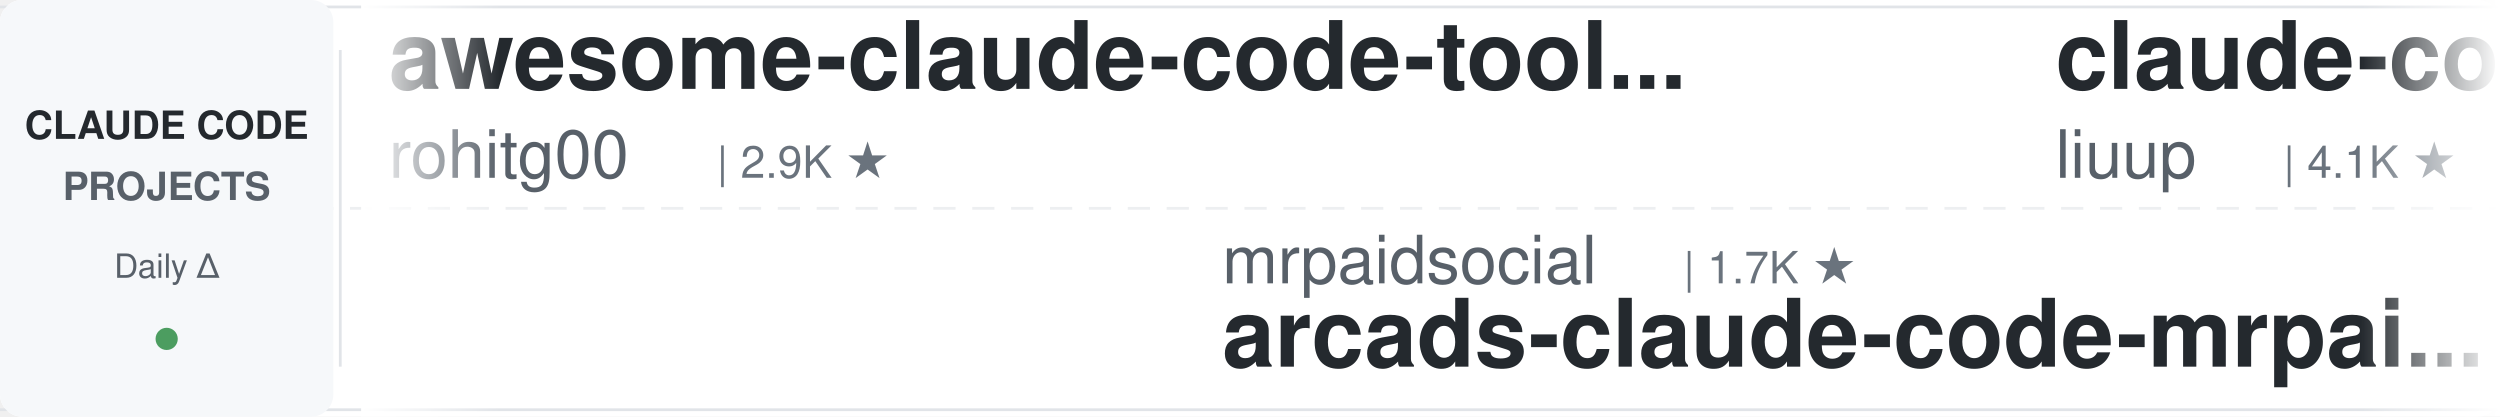
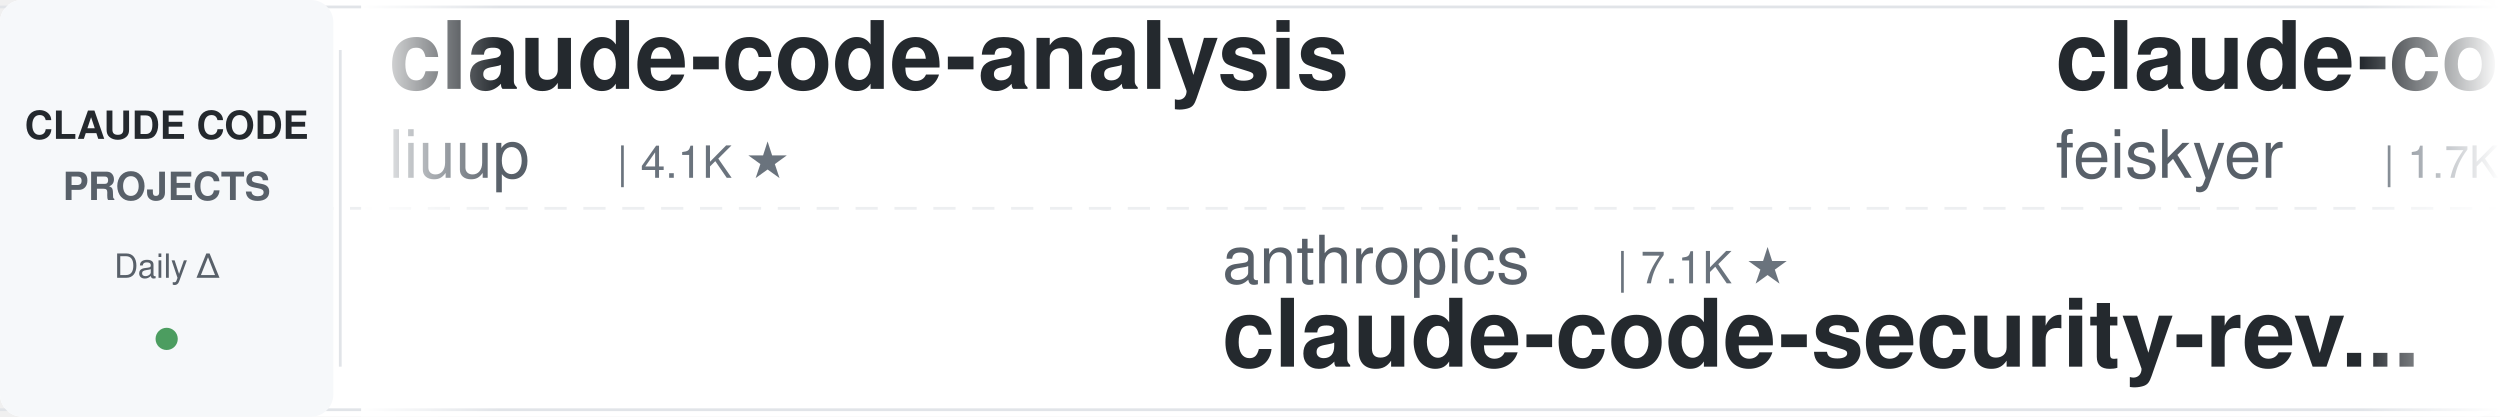
<svg xmlns="http://www.w3.org/2000/svg" width="900" height="150">
  <defs>
    <linearGradient id="leftFade" x1="0%" y1="0%" x2="100%" y2="0%">
      <stop offset="0%" style="stop-color:#ffffff;stop-opacity:1" />
      <stop offset="100%" style="stop-color:#ffffff;stop-opacity:0" />
    </linearGradient>
    <linearGradient id="rightFade" x1="0%" y1="0%" x2="100%" y2="0%">
      <stop offset="0%" style="stop-color:#ffffff;stop-opacity:0" />
      <stop offset="100%" style="stop-color:#ffffff;stop-opacity:1" />
    </linearGradient>
  </defs>
  <rect width="900" height="150" fill="#ffffff" rx="8" />
  <rect x="0" y="2" width="900" height="1" fill="#e1e4e8" />
  <rect x="0" y="147" width="900" height="1" fill="#e1e4e8" />
  <line x1="0" y1="75" x2="900" y2="75" stroke="#e1e4e8" stroke-width="1" stroke-dasharray="8 6" opacity="0.6" />
  <rect x="0" y="0" width="120" height="150" fill="#f6f8fa" rx="8" />
  <text x="60" y="50" font-family="-apple-system, BlinkMacSystemFont, 'Segoe UI', Helvetica, Arial, sans-serif" font-size="14" font-weight="600" fill="#24292e" text-anchor="middle">CLAUDE CODE</text>
  <text x="60" y="72" font-family="-apple-system, BlinkMacSystemFont, 'Segoe UI', Helvetica, Arial, sans-serif" font-size="14" font-weight="600" fill="#586069" text-anchor="middle">PROJECTS</text>
  <text x="60" y="100" font-family="-apple-system, BlinkMacSystemFont, 'Segoe UI', Helvetica, Arial, sans-serif" font-size="12" font-weight="500" fill="#586069" text-anchor="middle">Daily Δ</text>
  <circle cx="60" cy="122" r="4" fill="#22863a" opacity="0.8" />
  <rect x="122" y="18" width="1" height="114" fill="#e1e4e8" />
  <clipPath id="tickerClip">
    <rect x="130" y="0" width="770" height="150" />
  </clipPath>
  <g clip-path="url(#tickerClip)">
    <g id="tickerItems">
      <animateTransform attributeName="transform" attributeType="XML" type="translate" from="0 0" to="-3000 0" dur="54s" repeatCount="indefinite" />
      <g transform="translate(0, 0)">
-         <text x="140" y="32" font-family="-apple-system, BlinkMacSystemFont, 'Segoe UI', Helvetica, Arial, sans-serif" font-size="34" font-weight="600" fill="#24292e">awesome-claude-code-tool...</text>
-         <text x="140" y="64" font-family="-apple-system, BlinkMacSystemFont, 'Segoe UI', Helvetica, Arial, sans-serif" font-size="24" font-weight="400" fill="#586069">rohitg00</text>
-         <text x="258" y="64" font-family="-apple-system, BlinkMacSystemFont, 'Segoe UI', Helvetica, Arial, sans-serif" font-size="16" font-weight="500" fill="#6a737d">| 2.9K ★</text>
-       </g>
-       <g transform="translate(300, 0)">
-         <text x="140" y="102" font-family="-apple-system, BlinkMacSystemFont, 'Segoe UI', Helvetica, Arial, sans-serif" font-size="24" font-weight="400" fill="#586069">mrpaidsocial</text>
-         <text x="306" y="102" font-family="-apple-system, BlinkMacSystemFont, 'Segoe UI', Helvetica, Arial, sans-serif" font-size="16" font-weight="500" fill="#6a737d">| 1.7K ★</text>
-         <text x="140" y="132" font-family="-apple-system, BlinkMacSystemFont, 'Segoe UI', Helvetica, Arial, sans-serif" font-size="34" font-weight="600" fill="#24292e">arcads-claude-code-mrpai...</text>
-       </g>
-       <g transform="translate(600, 0)">
        <text x="140" y="32" font-family="-apple-system, BlinkMacSystemFont, 'Segoe UI', Helvetica, Arial, sans-serif" font-size="34" font-weight="600" fill="#24292e">claude-code-analysis</text>
        <text x="140" y="64" font-family="-apple-system, BlinkMacSystemFont, 'Segoe UI', Helvetica, Arial, sans-serif" font-size="24" font-weight="400" fill="#586069">liuup</text>
        <text x="222" y="64" font-family="-apple-system, BlinkMacSystemFont, 'Segoe UI', Helvetica, Arial, sans-serif" font-size="16" font-weight="500" fill="#6a737d">| 4.1K ★</text>
      </g>
-       <g transform="translate(900, 0)">
-         <text x="140" y="102" font-family="-apple-system, BlinkMacSystemFont, 'Segoe UI', Helvetica, Arial, sans-serif" font-size="24" font-weight="400" fill="#586069">hangsman</text>
-         <text x="258" y="102" font-family="-apple-system, BlinkMacSystemFont, 'Segoe UI', Helvetica, Arial, sans-serif" font-size="16" font-weight="500" fill="#6a737d">| 798 ★</text>
-         <text x="140" y="132" font-family="-apple-system, BlinkMacSystemFont, 'Segoe UI', Helvetica, Arial, sans-serif" font-size="34" font-weight="600" fill="#24292e">claude-code-source</text>
+       <g transform="translate(300, 0)">
+         <text x="140" y="102" font-family="-apple-system, BlinkMacSystemFont, 'Segoe UI', Helvetica, Arial, sans-serif" font-size="24" font-weight="400" fill="#586069">anthropics</text>
+         <text x="282" y="102" font-family="-apple-system, BlinkMacSystemFont, 'Segoe UI', Helvetica, Arial, sans-serif" font-size="16" font-weight="500" fill="#6a737d">| 7.1K ★</text>
+         <text x="140" y="132" font-family="-apple-system, BlinkMacSystemFont, 'Segoe UI', Helvetica, Arial, sans-serif" font-size="34" font-weight="600" fill="#24292e">claude-code-security-rev...</text>
      </g>
-       <g transform="translate(1200, 0)">
-         <text x="140" y="32" font-family="-apple-system, BlinkMacSystemFont, 'Segoe UI', Helvetica, Arial, sans-serif" font-size="34" font-weight="600" fill="#24292e">claude-code-base-action</text>
-         <text x="140" y="64" font-family="-apple-system, BlinkMacSystemFont, 'Segoe UI', Helvetica, Arial, sans-serif" font-size="24" font-weight="400" fill="#586069">anthropics</text>
-         <text x="282" y="64" font-family="-apple-system, BlinkMacSystemFont, 'Segoe UI', Helvetica, Arial, sans-serif" font-size="16" font-weight="500" fill="#6a737d">| 1.1K ★</text>
-       </g>
-       <g transform="translate(1500, 0)">
-         <text x="140" y="102" font-family="-apple-system, BlinkMacSystemFont, 'Segoe UI', Helvetica, Arial, sans-serif" font-size="24" font-weight="400" fill="#586069">Alishahryar1</text>
-         <text x="306" y="102" font-family="-apple-system, BlinkMacSystemFont, 'Segoe UI', Helvetica, Arial, sans-serif" font-size="16" font-weight="500" fill="#6a737d">| 72.8K ★</text>
-         <text x="140" y="132" font-family="-apple-system, BlinkMacSystemFont, 'Segoe UI', Helvetica, Arial, sans-serif" font-size="34" font-weight="600" fill="#24292e">free-claude-code</text>
-       </g>
-       <g transform="translate(1800, 0)">
-         <text x="140" y="32" font-family="-apple-system, BlinkMacSystemFont, 'Segoe UI', Helvetica, Arial, sans-serif" font-size="34" font-weight="600" fill="#24292e">claude-code-tips</text>
-         <text x="140" y="64" font-family="-apple-system, BlinkMacSystemFont, 'Segoe UI', Helvetica, Arial, sans-serif" font-size="24" font-weight="400" fill="#586069">ykdojo</text>
-         <text x="234" y="64" font-family="-apple-system, BlinkMacSystemFont, 'Segoe UI', Helvetica, Arial, sans-serif" font-size="16" font-weight="500" fill="#6a737d">| 10.4K ★</text>
-       </g>
-       <g transform="translate(2100, 0)">
-         <text x="140" y="102" font-family="-apple-system, BlinkMacSystemFont, 'Segoe UI', Helvetica, Arial, sans-serif" font-size="24" font-weight="400" fill="#586069">diet103</text>
-         <text x="246" y="102" font-family="-apple-system, BlinkMacSystemFont, 'Segoe UI', Helvetica, Arial, sans-serif" font-size="16" font-weight="500" fill="#6a737d">| 10.1K ★</text>
-         <text x="140" y="132" font-family="-apple-system, BlinkMacSystemFont, 'Segoe UI', Helvetica, Arial, sans-serif" font-size="34" font-weight="600" fill="#24292e">claude-code-infrastructu...</text>
-       </g>
-       <g transform="translate(2400, 0)">
+       <g transform="translate(600, 0)">
        <text x="140" y="32" font-family="-apple-system, BlinkMacSystemFont, 'Segoe UI', Helvetica, Arial, sans-serif" font-size="34" font-weight="600" fill="#24292e">claude-code-settings</text>
        <text x="140" y="64" font-family="-apple-system, BlinkMacSystemFont, 'Segoe UI', Helvetica, Arial, sans-serif" font-size="24" font-weight="400" fill="#586069">feiskyer</text>
        <text x="258" y="64" font-family="-apple-system, BlinkMacSystemFont, 'Segoe UI', Helvetica, Arial, sans-serif" font-size="16" font-weight="500" fill="#6a737d">| 1.7K ★</text>
      </g>
+       <g transform="translate(900, 0)">
+         <text x="140" y="102" font-family="-apple-system, BlinkMacSystemFont, 'Segoe UI', Helvetica, Arial, sans-serif" font-size="24" font-weight="400" fill="#586069">LING71671</text>
+         <text x="270" y="102" font-family="-apple-system, BlinkMacSystemFont, 'Segoe UI', Helvetica, Arial, sans-serif" font-size="16" font-weight="500" fill="#6a737d">| 995 ★</text>
+         <text x="140" y="132" font-family="-apple-system, BlinkMacSystemFont, 'Segoe UI', Helvetica, Arial, sans-serif" font-size="34" font-weight="600" fill="#24292e">Open-ClaudeCode</text>
+       </g>
+       <g transform="translate(1200, 0)">
+         <text x="140" y="32" font-family="-apple-system, BlinkMacSystemFont, 'Segoe UI', Helvetica, Arial, sans-serif" font-size="34" font-weight="600" fill="#24292e">claude-code-guide</text>
+         <text x="140" y="64" font-family="-apple-system, BlinkMacSystemFont, 'Segoe UI', Helvetica, Arial, sans-serif" font-size="24" font-weight="400" fill="#586069">Cranot</text>
+         <text x="234" y="64" font-family="-apple-system, BlinkMacSystemFont, 'Segoe UI', Helvetica, Arial, sans-serif" font-size="16" font-weight="500" fill="#6a737d">| 2.9K ★</text>
+       </g>
+       <g transform="translate(1500, 0)">
+         <text x="140" y="102" font-family="-apple-system, BlinkMacSystemFont, 'Segoe UI', Helvetica, Arial, sans-serif" font-size="24" font-weight="400" fill="#586069">techjarves</text>
+         <text x="282" y="102" font-family="-apple-system, BlinkMacSystemFont, 'Segoe UI', Helvetica, Arial, sans-serif" font-size="16" font-weight="500" fill="#6a737d">| 1.6K ★</text>
+         <text x="140" y="132" font-family="-apple-system, BlinkMacSystemFont, 'Segoe UI', Helvetica, Arial, sans-serif" font-size="34" font-weight="600" fill="#24292e">ClaudeCode-Portable</text>
+       </g>
+       <g transform="translate(1800, 0)">
+         <text x="140" y="32" font-family="-apple-system, BlinkMacSystemFont, 'Segoe UI', Helvetica, Arial, sans-serif" font-size="34" font-weight="600" fill="#24292e">oh-my-claudecode</text>
+         <text x="140" y="64" font-family="-apple-system, BlinkMacSystemFont, 'Segoe UI', Helvetica, Arial, sans-serif" font-size="24" font-weight="400" fill="#586069">Yeachan-Heo</text>
+         <text x="294" y="64" font-family="-apple-system, BlinkMacSystemFont, 'Segoe UI', Helvetica, Arial, sans-serif" font-size="16" font-weight="500" fill="#6a737d">| 41.0K ★</text>
+       </g>
+       <g transform="translate(2100, 0)">
+         <text x="140" y="102" font-family="-apple-system, BlinkMacSystemFont, 'Segoe UI', Helvetica, Arial, sans-serif" font-size="24" font-weight="400" fill="#586069">OneRedOak</text>
+         <text x="270" y="102" font-family="-apple-system, BlinkMacSystemFont, 'Segoe UI', Helvetica, Arial, sans-serif" font-size="16" font-weight="500" fill="#6a737d">| 3.9K ★</text>
+         <text x="140" y="132" font-family="-apple-system, BlinkMacSystemFont, 'Segoe UI', Helvetica, Arial, sans-serif" font-size="34" font-weight="600" fill="#24292e">claude-code-workflows</text>
+       </g>
+       <g transform="translate(2400, 0)">
+         <text x="140" y="32" font-family="-apple-system, BlinkMacSystemFont, 'Segoe UI', Helvetica, Arial, sans-serif" font-size="34" font-weight="600" fill="#24292e">claude-code-engineering</text>
+         <text x="140" y="64" font-family="-apple-system, BlinkMacSystemFont, 'Segoe UI', Helvetica, Arial, sans-serif" font-size="24" font-weight="400" fill="#586069">huangjia2019</text>
+         <text x="306" y="64" font-family="-apple-system, BlinkMacSystemFont, 'Segoe UI', Helvetica, Arial, sans-serif" font-size="16" font-weight="500" fill="#6a737d">| 1.2K ★</text>
+       </g>
      <g transform="translate(2700, 0)">
-         <text x="140" y="102" font-family="-apple-system, BlinkMacSystemFont, 'Segoe UI', Helvetica, Arial, sans-serif" font-size="24" font-weight="400" fill="#586069">VILA-Lab</text>
-         <text x="258" y="102" font-family="-apple-system, BlinkMacSystemFont, 'Segoe UI', Helvetica, Arial, sans-serif" font-size="16" font-weight="500" fill="#6a737d">| 2.3K ★</text>
-         <text x="140" y="132" font-family="-apple-system, BlinkMacSystemFont, 'Segoe UI', Helvetica, Arial, sans-serif" font-size="34" font-weight="600" fill="#24292e">Dive-into-Claude-Code</text>
+         <text x="140" y="102" font-family="-apple-system, BlinkMacSystemFont, 'Segoe UI', Helvetica, Arial, sans-serif" font-size="24" font-weight="400" fill="#586069">Windy3f3f3f3f</text>
+         <text x="318" y="102" font-family="-apple-system, BlinkMacSystemFont, 'Segoe UI', Helvetica, Arial, sans-serif" font-size="16" font-weight="500" fill="#6a737d">| 3.8K ★</text>
+         <text x="140" y="132" font-family="-apple-system, BlinkMacSystemFont, 'Segoe UI', Helvetica, Arial, sans-serif" font-size="34" font-weight="600" fill="#24292e">how-claude-code-works</text>
      </g>
      <g transform="translate(3000, 0)">
-         <text x="140" y="32" font-family="-apple-system, BlinkMacSystemFont, 'Segoe UI', Helvetica, Arial, sans-serif" font-size="34" font-weight="600" fill="#24292e">awesome-claude-code-tool...</text>
-         <text x="140" y="64" font-family="-apple-system, BlinkMacSystemFont, 'Segoe UI', Helvetica, Arial, sans-serif" font-size="24" font-weight="400" fill="#586069">rohitg00</text>
-         <text x="258" y="64" font-family="-apple-system, BlinkMacSystemFont, 'Segoe UI', Helvetica, Arial, sans-serif" font-size="16" font-weight="500" fill="#6a737d">| 2.9K ★</text>
-       </g>
-       <g transform="translate(3300, 0)">
-         <text x="140" y="102" font-family="-apple-system, BlinkMacSystemFont, 'Segoe UI', Helvetica, Arial, sans-serif" font-size="24" font-weight="400" fill="#586069">mrpaidsocial</text>
-         <text x="306" y="102" font-family="-apple-system, BlinkMacSystemFont, 'Segoe UI', Helvetica, Arial, sans-serif" font-size="16" font-weight="500" fill="#6a737d">| 1.7K ★</text>
-         <text x="140" y="132" font-family="-apple-system, BlinkMacSystemFont, 'Segoe UI', Helvetica, Arial, sans-serif" font-size="34" font-weight="600" fill="#24292e">arcads-claude-code-mrpai...</text>
-       </g>
-       <g transform="translate(3600, 0)">
        <text x="140" y="32" font-family="-apple-system, BlinkMacSystemFont, 'Segoe UI', Helvetica, Arial, sans-serif" font-size="34" font-weight="600" fill="#24292e">claude-code-analysis</text>
        <text x="140" y="64" font-family="-apple-system, BlinkMacSystemFont, 'Segoe UI', Helvetica, Arial, sans-serif" font-size="24" font-weight="400" fill="#586069">liuup</text>
        <text x="222" y="64" font-family="-apple-system, BlinkMacSystemFont, 'Segoe UI', Helvetica, Arial, sans-serif" font-size="16" font-weight="500" fill="#6a737d">| 4.1K ★</text>
      </g>
+       <g transform="translate(3300, 0)">
+         <text x="140" y="102" font-family="-apple-system, BlinkMacSystemFont, 'Segoe UI', Helvetica, Arial, sans-serif" font-size="24" font-weight="400" fill="#586069">anthropics</text>
+         <text x="282" y="102" font-family="-apple-system, BlinkMacSystemFont, 'Segoe UI', Helvetica, Arial, sans-serif" font-size="16" font-weight="500" fill="#6a737d">| 7.1K ★</text>
+         <text x="140" y="132" font-family="-apple-system, BlinkMacSystemFont, 'Segoe UI', Helvetica, Arial, sans-serif" font-size="34" font-weight="600" fill="#24292e">claude-code-security-rev...</text>
+       </g>
+       <g transform="translate(3600, 0)">
+         <text x="140" y="32" font-family="-apple-system, BlinkMacSystemFont, 'Segoe UI', Helvetica, Arial, sans-serif" font-size="34" font-weight="600" fill="#24292e">claude-code-settings</text>
+         <text x="140" y="64" font-family="-apple-system, BlinkMacSystemFont, 'Segoe UI', Helvetica, Arial, sans-serif" font-size="24" font-weight="400" fill="#586069">feiskyer</text>
+         <text x="258" y="64" font-family="-apple-system, BlinkMacSystemFont, 'Segoe UI', Helvetica, Arial, sans-serif" font-size="16" font-weight="500" fill="#6a737d">| 1.7K ★</text>
+       </g>
      <g transform="translate(3900, 0)">
-         <text x="140" y="102" font-family="-apple-system, BlinkMacSystemFont, 'Segoe UI', Helvetica, Arial, sans-serif" font-size="24" font-weight="400" fill="#586069">hangsman</text>
-         <text x="258" y="102" font-family="-apple-system, BlinkMacSystemFont, 'Segoe UI', Helvetica, Arial, sans-serif" font-size="16" font-weight="500" fill="#6a737d">| 798 ★</text>
-         <text x="140" y="132" font-family="-apple-system, BlinkMacSystemFont, 'Segoe UI', Helvetica, Arial, sans-serif" font-size="34" font-weight="600" fill="#24292e">claude-code-source</text>
+         <text x="140" y="102" font-family="-apple-system, BlinkMacSystemFont, 'Segoe UI', Helvetica, Arial, sans-serif" font-size="24" font-weight="400" fill="#586069">LING71671</text>
+         <text x="270" y="102" font-family="-apple-system, BlinkMacSystemFont, 'Segoe UI', Helvetica, Arial, sans-serif" font-size="16" font-weight="500" fill="#6a737d">| 995 ★</text>
+         <text x="140" y="132" font-family="-apple-system, BlinkMacSystemFont, 'Segoe UI', Helvetica, Arial, sans-serif" font-size="34" font-weight="600" fill="#24292e">Open-ClaudeCode</text>
      </g>
    </g>
  </g>
  <rect x="130" y="0" width="50" height="150" fill="url(#leftFade)" />
  <rect x="850" y="0" width="50" height="150" fill="url(#rightFade)" />
</svg>
